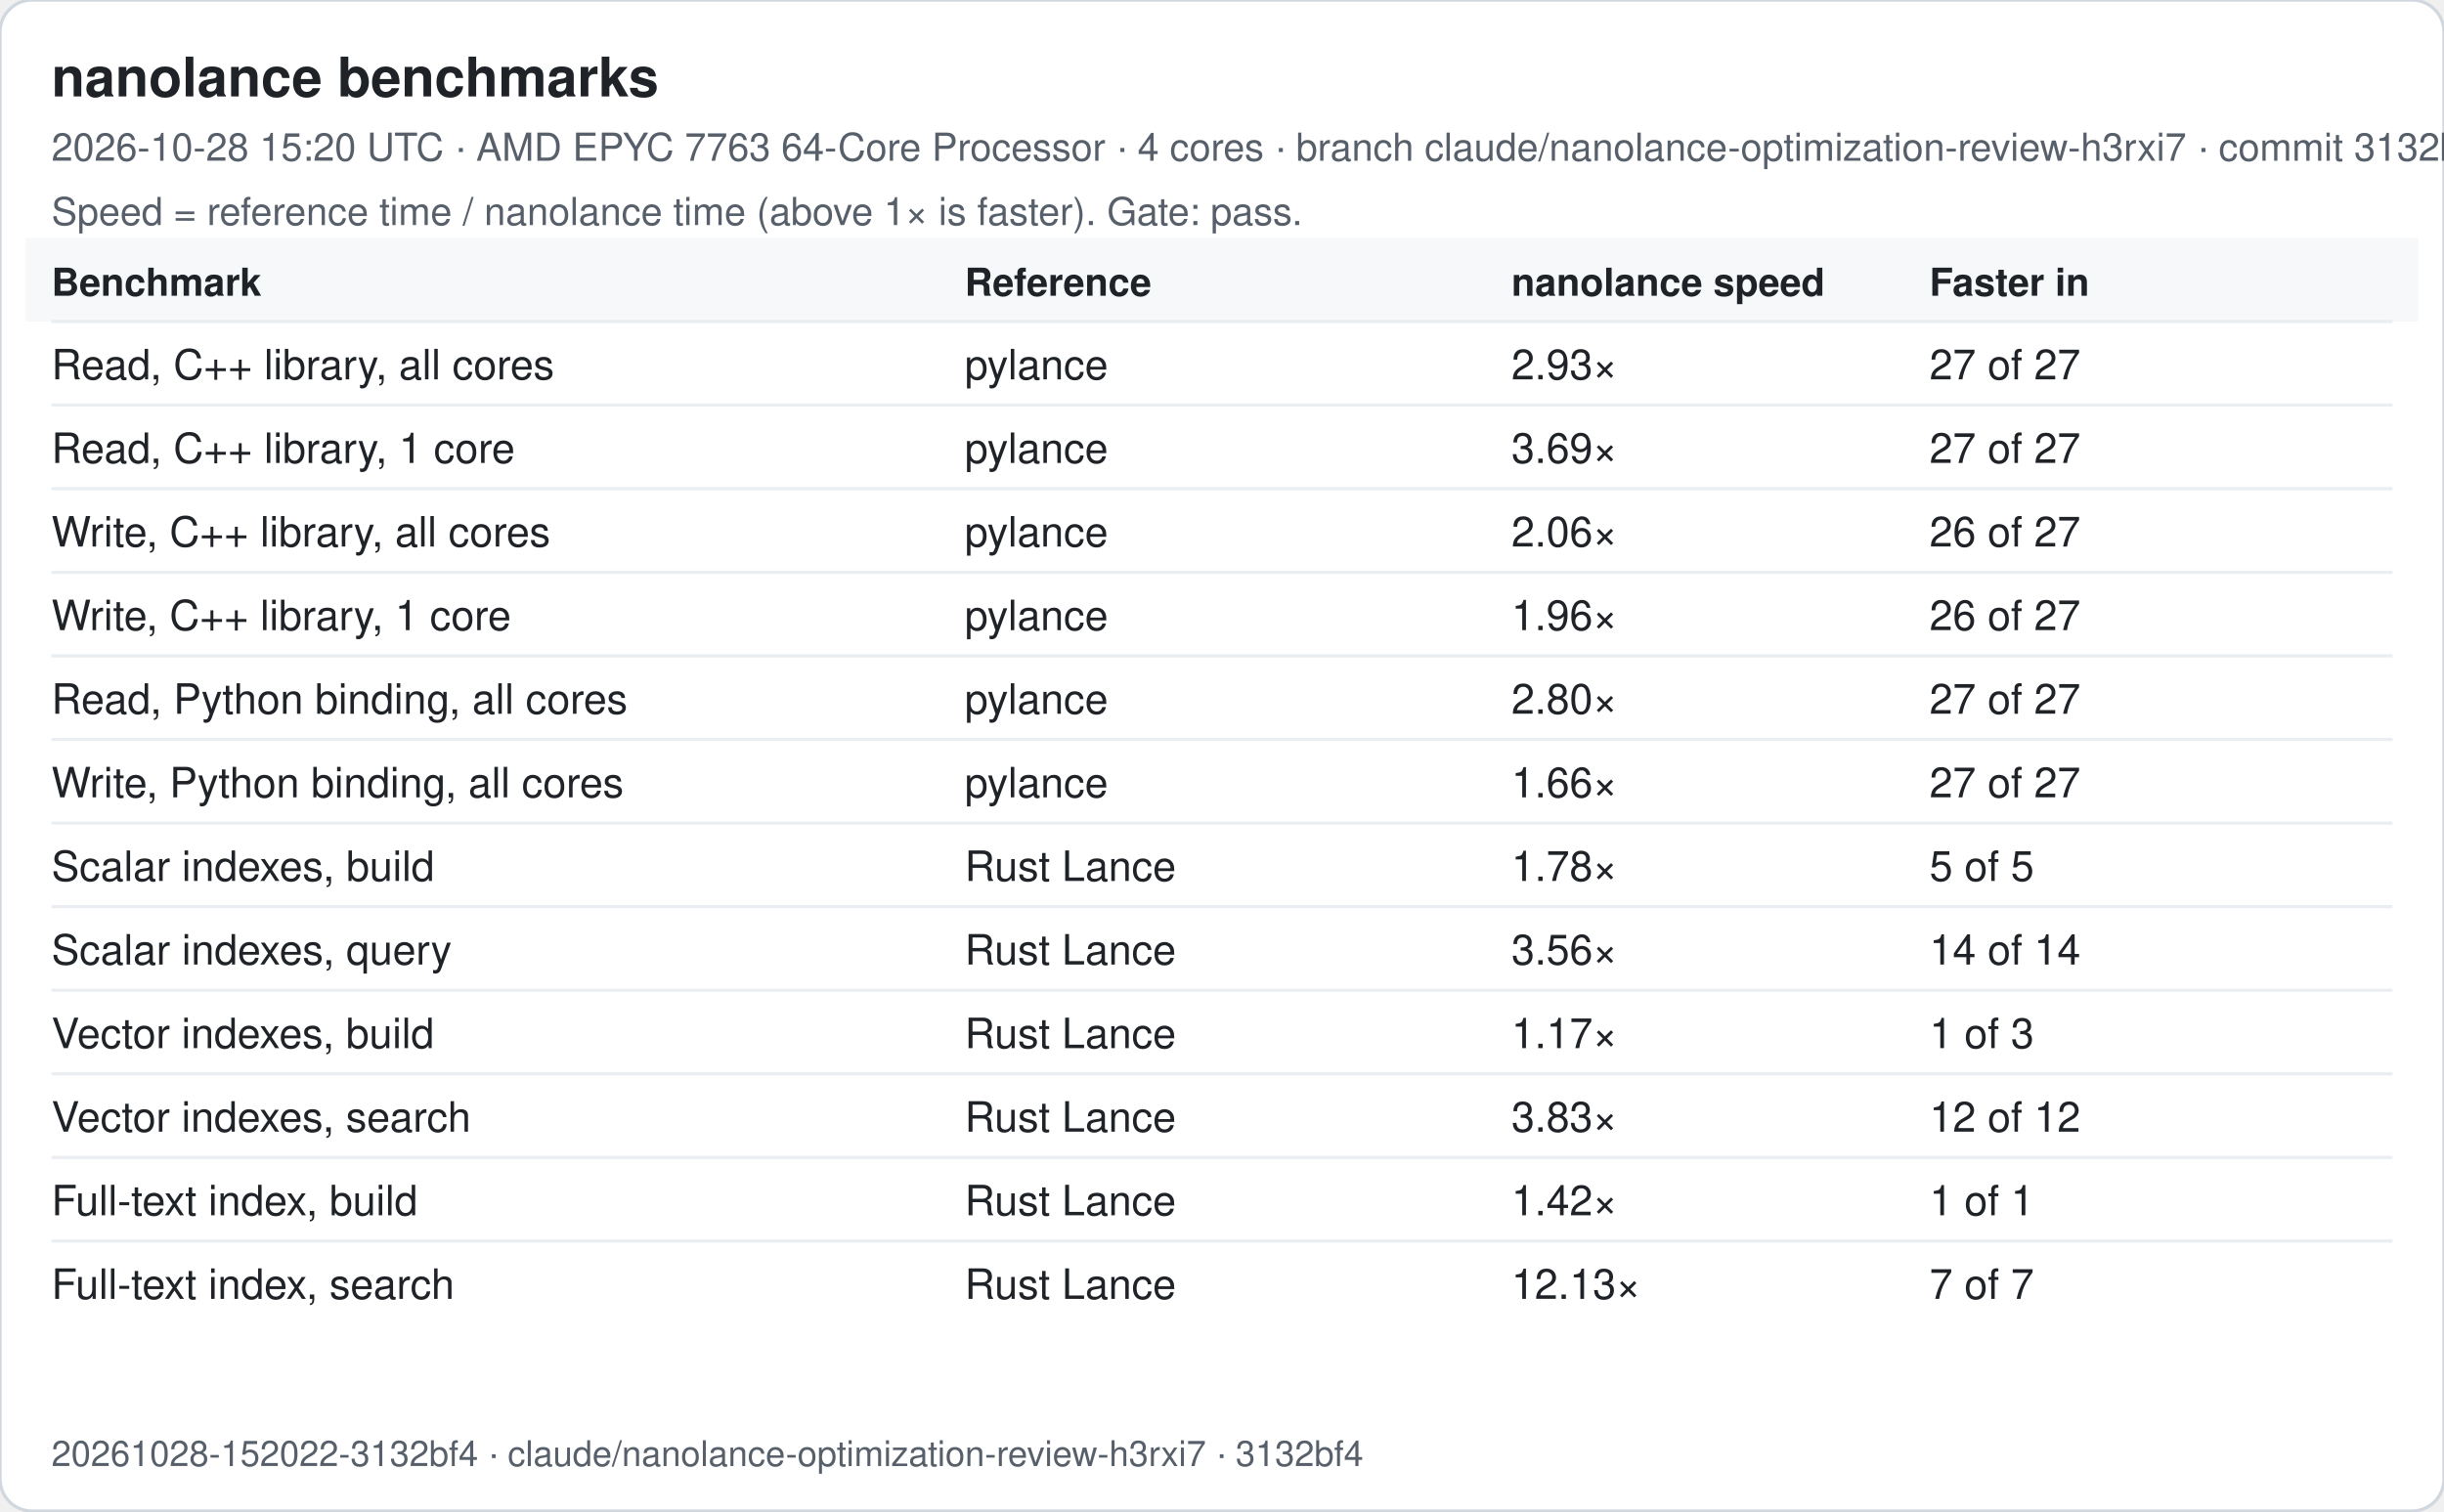
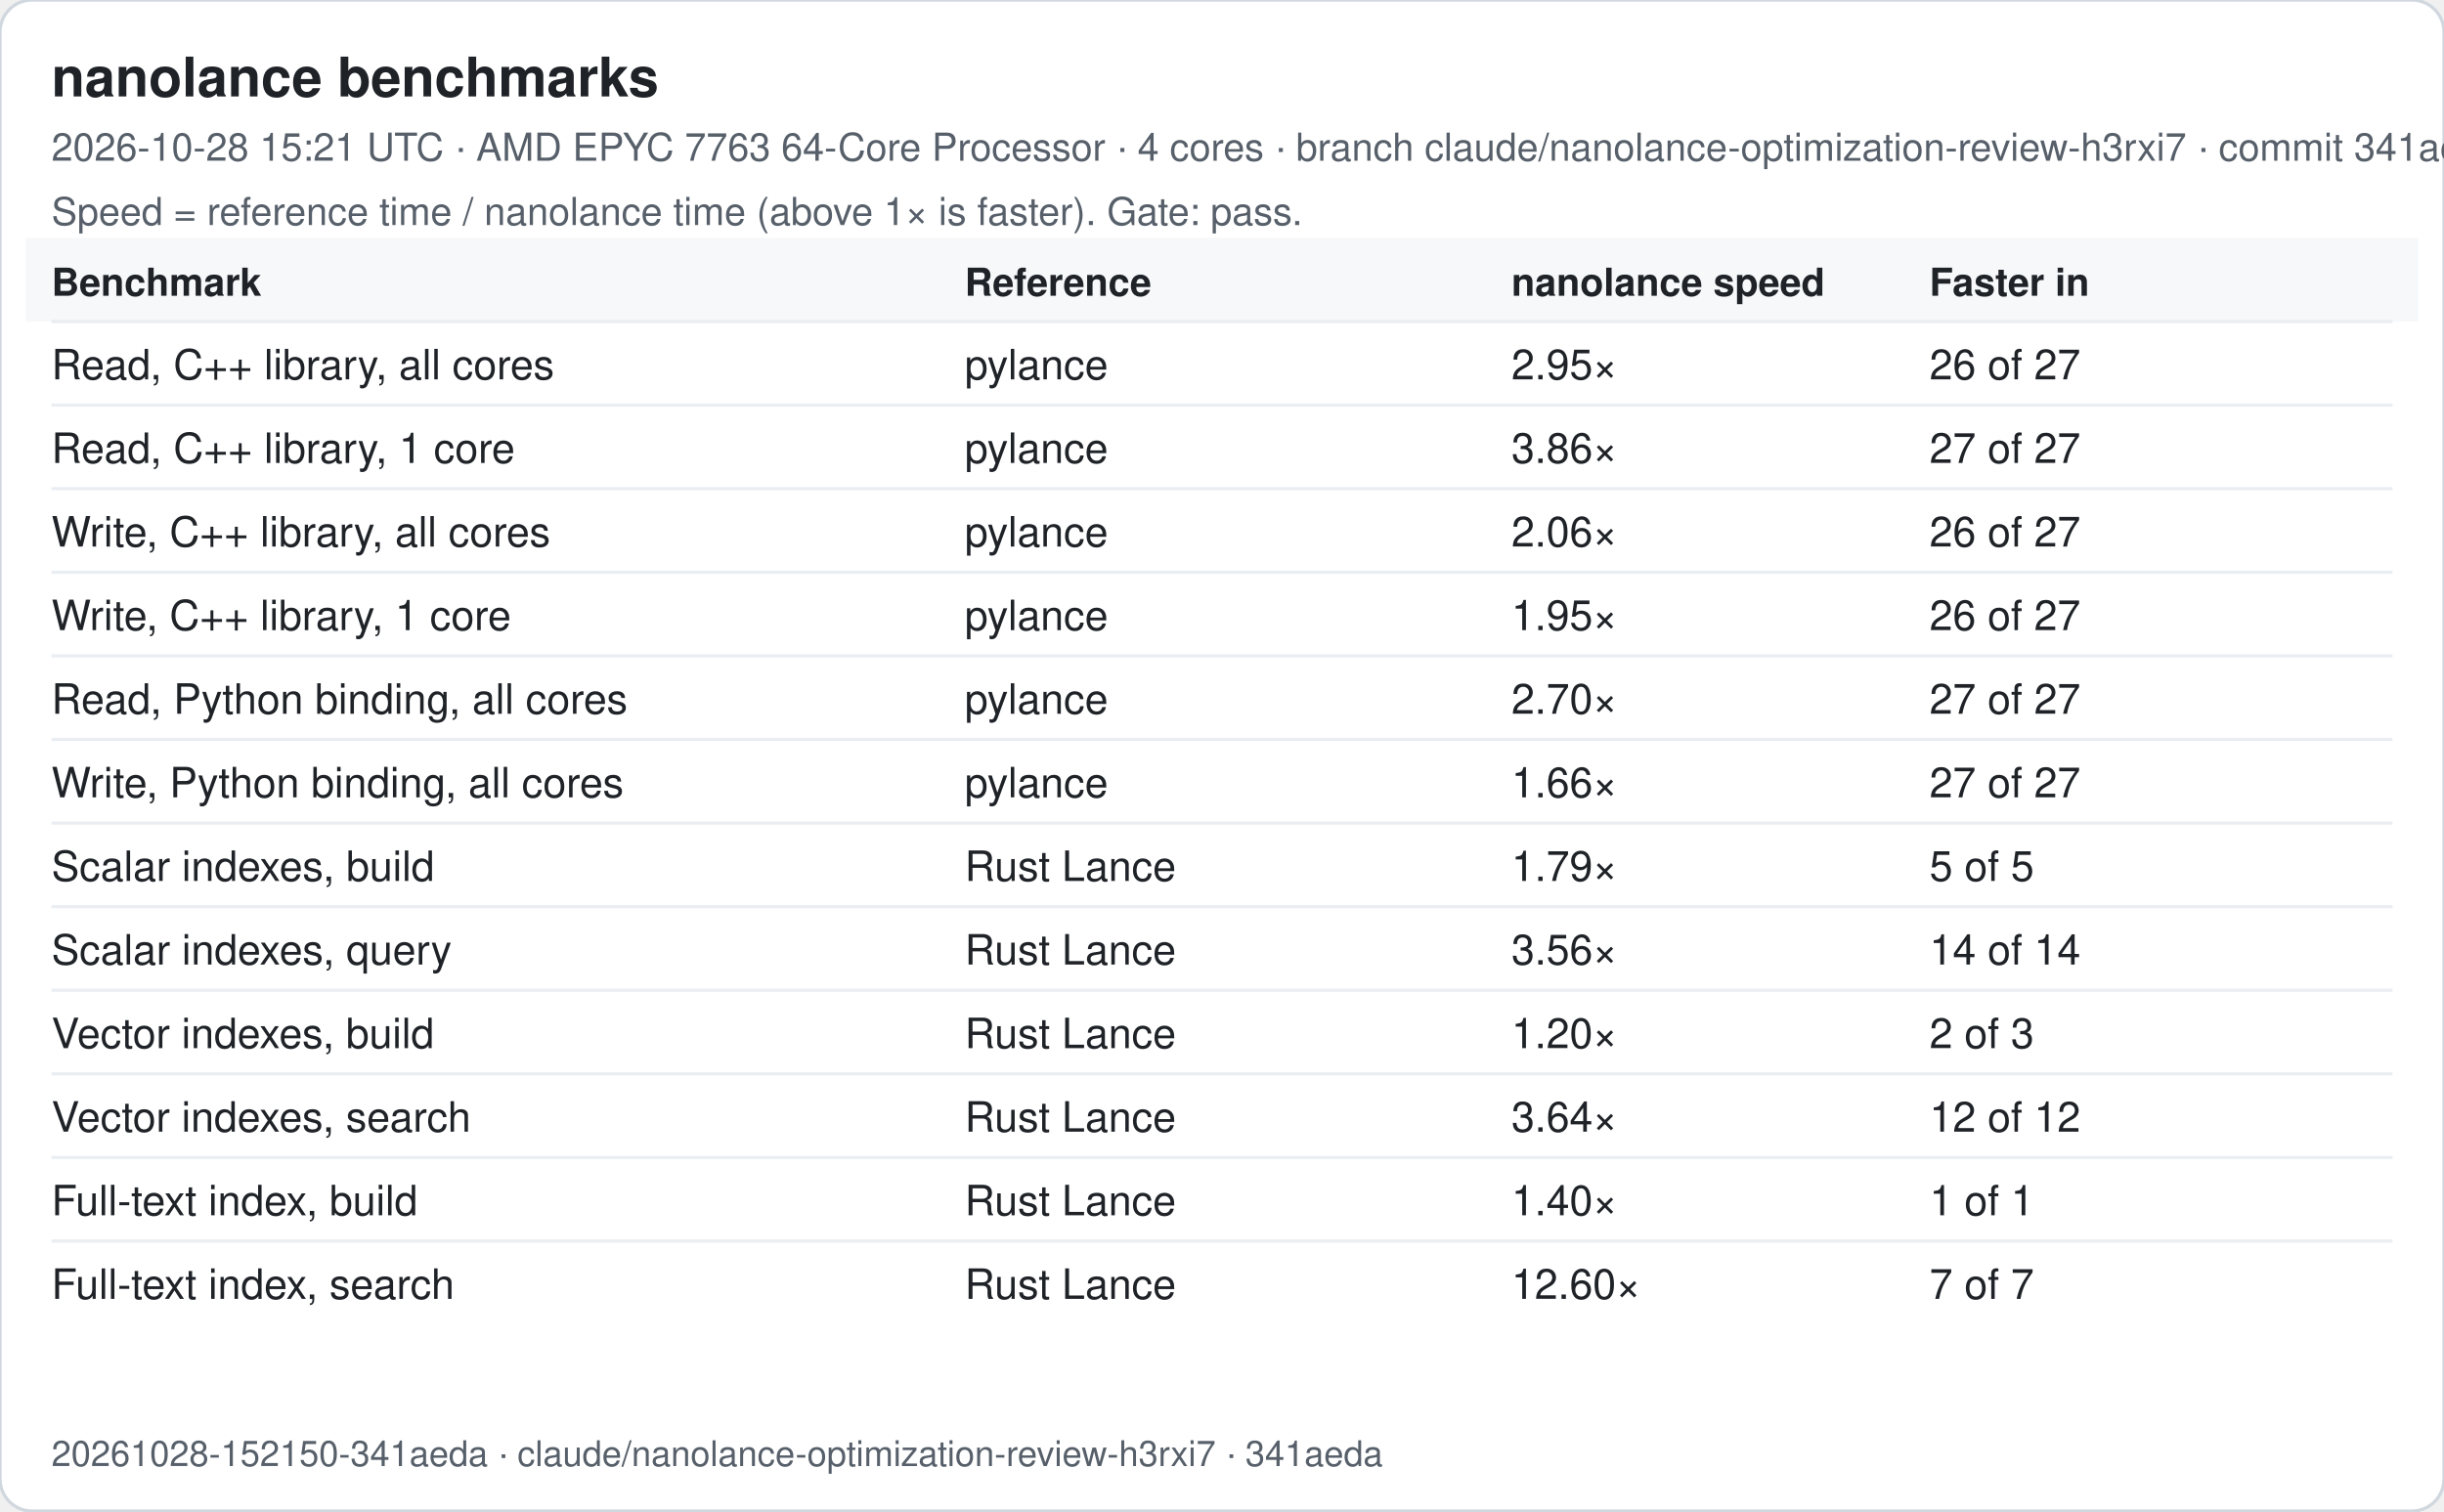
<svg xmlns="http://www.w3.org/2000/svg" width="760" height="470" viewBox="0 0 760 470" font-family="-apple-system, Segoe UI, Helvetica, Arial, sans-serif">
  <rect width="760" height="470" rx="10" fill="#ffffff" stroke="#d0d7de" />
  <text x="16" y="30" font-size="17" font-weight="600" fill="#1f2328">nanolance benchmarks</text>
-   <text x="16" y="50" font-size="12" fill="#57606a">2026-10-28 15:20 UTC · AMD EPYC 7763 64-Core Processor · 4 cores · branch claude/nanolance-optimization-review-h3rxi7 · commit 3132bf4</text>
+   <text x="16" y="50" font-size="12" fill="#57606a">2026-10-28 15:21 UTC · AMD EPYC 7763 64-Core Processor · 4 cores · branch claude/nanolance-optimization-review-h3rxi7 · commit 341aeda</text>
  <text x="16" y="70" font-size="12" fill="#57606a">Speed = reference time / nanolance time (above 1× is faster). Gate: pass.</text>
  <rect x="8" y="74" width="744" height="26" fill="#f6f8fa" />
  <text x="16" y="92" font-size="12" font-weight="600" fill="#1f2328">Benchmark</text>
  <text x="300" y="92" font-size="12" font-weight="600" fill="#1f2328">Reference</text>
  <text x="470" y="92" font-size="12" font-weight="600" fill="#1f2328">nanolance speed</text>
  <text x="600" y="92" font-size="12" font-weight="600" fill="#1f2328">Faster in</text>
  <line x1="16" x2="744" y1="100" y2="100" stroke="#eaeef2" />
  <text x="16" y="118" font-size="13" fill="#1f2328">Read, C++ library, all cores</text>
  <text x="300" y="118" font-size="13" fill="#1f2328">pylance</text>
-   <text x="470" y="118" font-size="13" fill="#1f2328">2.93×</text>
-   <text x="600" y="118" font-size="13" fill="#1f2328">27 of 27</text>
+   <text x="470" y="118" font-size="13" fill="#1f2328">2.95×</text>
+   <text x="600" y="118" font-size="13" fill="#1f2328">26 of 27</text>
  <line x1="16" x2="744" y1="126" y2="126" stroke="#eaeef2" />
  <text x="16" y="144" font-size="13" fill="#1f2328">Read, C++ library, 1 core</text>
  <text x="300" y="144" font-size="13" fill="#1f2328">pylance</text>
-   <text x="470" y="144" font-size="13" fill="#1f2328">3.69×</text>
+   <text x="470" y="144" font-size="13" fill="#1f2328">3.86×</text>
  <text x="600" y="144" font-size="13" fill="#1f2328">27 of 27</text>
  <line x1="16" x2="744" y1="152" y2="152" stroke="#eaeef2" />
  <text x="16" y="170" font-size="13" fill="#1f2328">Write, C++ library, all cores</text>
  <text x="300" y="170" font-size="13" fill="#1f2328">pylance</text>
  <text x="470" y="170" font-size="13" fill="#1f2328">2.06×</text>
  <text x="600" y="170" font-size="13" fill="#1f2328">26 of 27</text>
  <line x1="16" x2="744" y1="178" y2="178" stroke="#eaeef2" />
  <text x="16" y="196" font-size="13" fill="#1f2328">Write, C++ library, 1 core</text>
  <text x="300" y="196" font-size="13" fill="#1f2328">pylance</text>
-   <text x="470" y="196" font-size="13" fill="#1f2328">1.96×</text>
+   <text x="470" y="196" font-size="13" fill="#1f2328">1.95×</text>
  <text x="600" y="196" font-size="13" fill="#1f2328">26 of 27</text>
  <line x1="16" x2="744" y1="204" y2="204" stroke="#eaeef2" />
  <text x="16" y="222" font-size="13" fill="#1f2328">Read, Python binding, all cores</text>
  <text x="300" y="222" font-size="13" fill="#1f2328">pylance</text>
-   <text x="470" y="222" font-size="13" fill="#1f2328">2.80×</text>
+   <text x="470" y="222" font-size="13" fill="#1f2328">2.70×</text>
  <text x="600" y="222" font-size="13" fill="#1f2328">27 of 27</text>
  <line x1="16" x2="744" y1="230" y2="230" stroke="#eaeef2" />
  <text x="16" y="248" font-size="13" fill="#1f2328">Write, Python binding, all cores</text>
  <text x="300" y="248" font-size="13" fill="#1f2328">pylance</text>
  <text x="470" y="248" font-size="13" fill="#1f2328">1.66×</text>
  <text x="600" y="248" font-size="13" fill="#1f2328">27 of 27</text>
  <line x1="16" x2="744" y1="256" y2="256" stroke="#eaeef2" />
  <text x="16" y="274" font-size="13" fill="#1f2328">Scalar indexes, build</text>
  <text x="300" y="274" font-size="13" fill="#1f2328">Rust Lance</text>
-   <text x="470" y="274" font-size="13" fill="#1f2328">1.78×</text>
+   <text x="470" y="274" font-size="13" fill="#1f2328">1.79×</text>
  <text x="600" y="274" font-size="13" fill="#1f2328">5 of 5</text>
  <line x1="16" x2="744" y1="282" y2="282" stroke="#eaeef2" />
  <text x="16" y="300" font-size="13" fill="#1f2328">Scalar indexes, query</text>
  <text x="300" y="300" font-size="13" fill="#1f2328">Rust Lance</text>
  <text x="470" y="300" font-size="13" fill="#1f2328">3.56×</text>
  <text x="600" y="300" font-size="13" fill="#1f2328">14 of 14</text>
  <line x1="16" x2="744" y1="308" y2="308" stroke="#eaeef2" />
  <text x="16" y="326" font-size="13" fill="#1f2328">Vector indexes, build</text>
  <text x="300" y="326" font-size="13" fill="#1f2328">Rust Lance</text>
-   <text x="470" y="326" font-size="13" fill="#1f2328">1.17×</text>
-   <text x="600" y="326" font-size="13" fill="#1f2328">1 of 3</text>
+   <text x="470" y="326" font-size="13" fill="#1f2328">1.20×</text>
+   <text x="600" y="326" font-size="13" fill="#1f2328">2 of 3</text>
  <line x1="16" x2="744" y1="334" y2="334" stroke="#eaeef2" />
  <text x="16" y="352" font-size="13" fill="#1f2328">Vector indexes, search</text>
  <text x="300" y="352" font-size="13" fill="#1f2328">Rust Lance</text>
-   <text x="470" y="352" font-size="13" fill="#1f2328">3.83×</text>
+   <text x="470" y="352" font-size="13" fill="#1f2328">3.64×</text>
  <text x="600" y="352" font-size="13" fill="#1f2328">12 of 12</text>
  <line x1="16" x2="744" y1="360" y2="360" stroke="#eaeef2" />
  <text x="16" y="378" font-size="13" fill="#1f2328">Full-text index, build</text>
  <text x="300" y="378" font-size="13" fill="#1f2328">Rust Lance</text>
-   <text x="470" y="378" font-size="13" fill="#1f2328">1.42×</text>
+   <text x="470" y="378" font-size="13" fill="#1f2328">1.40×</text>
  <text x="600" y="378" font-size="13" fill="#1f2328">1 of 1</text>
  <line x1="16" x2="744" y1="386" y2="386" stroke="#eaeef2" />
  <text x="16" y="404" font-size="13" fill="#1f2328">Full-text index, search</text>
  <text x="300" y="404" font-size="13" fill="#1f2328">Rust Lance</text>
-   <text x="470" y="404" font-size="13" fill="#1f2328">12.13×</text>
+   <text x="470" y="404" font-size="13" fill="#1f2328">12.60×</text>
  <text x="600" y="404" font-size="13" fill="#1f2328">7 of 7</text>
-   <text x="16" y="456" font-size="11" fill="#57606a">20261028-152022-3132bf4 · claude/nanolance-optimization-review-h3rxi7 · 3132bf4</text>
+   <text x="16" y="456" font-size="11" fill="#57606a">20261028-152150-341aeda · claude/nanolance-optimization-review-h3rxi7 · 341aeda</text>
</svg>
